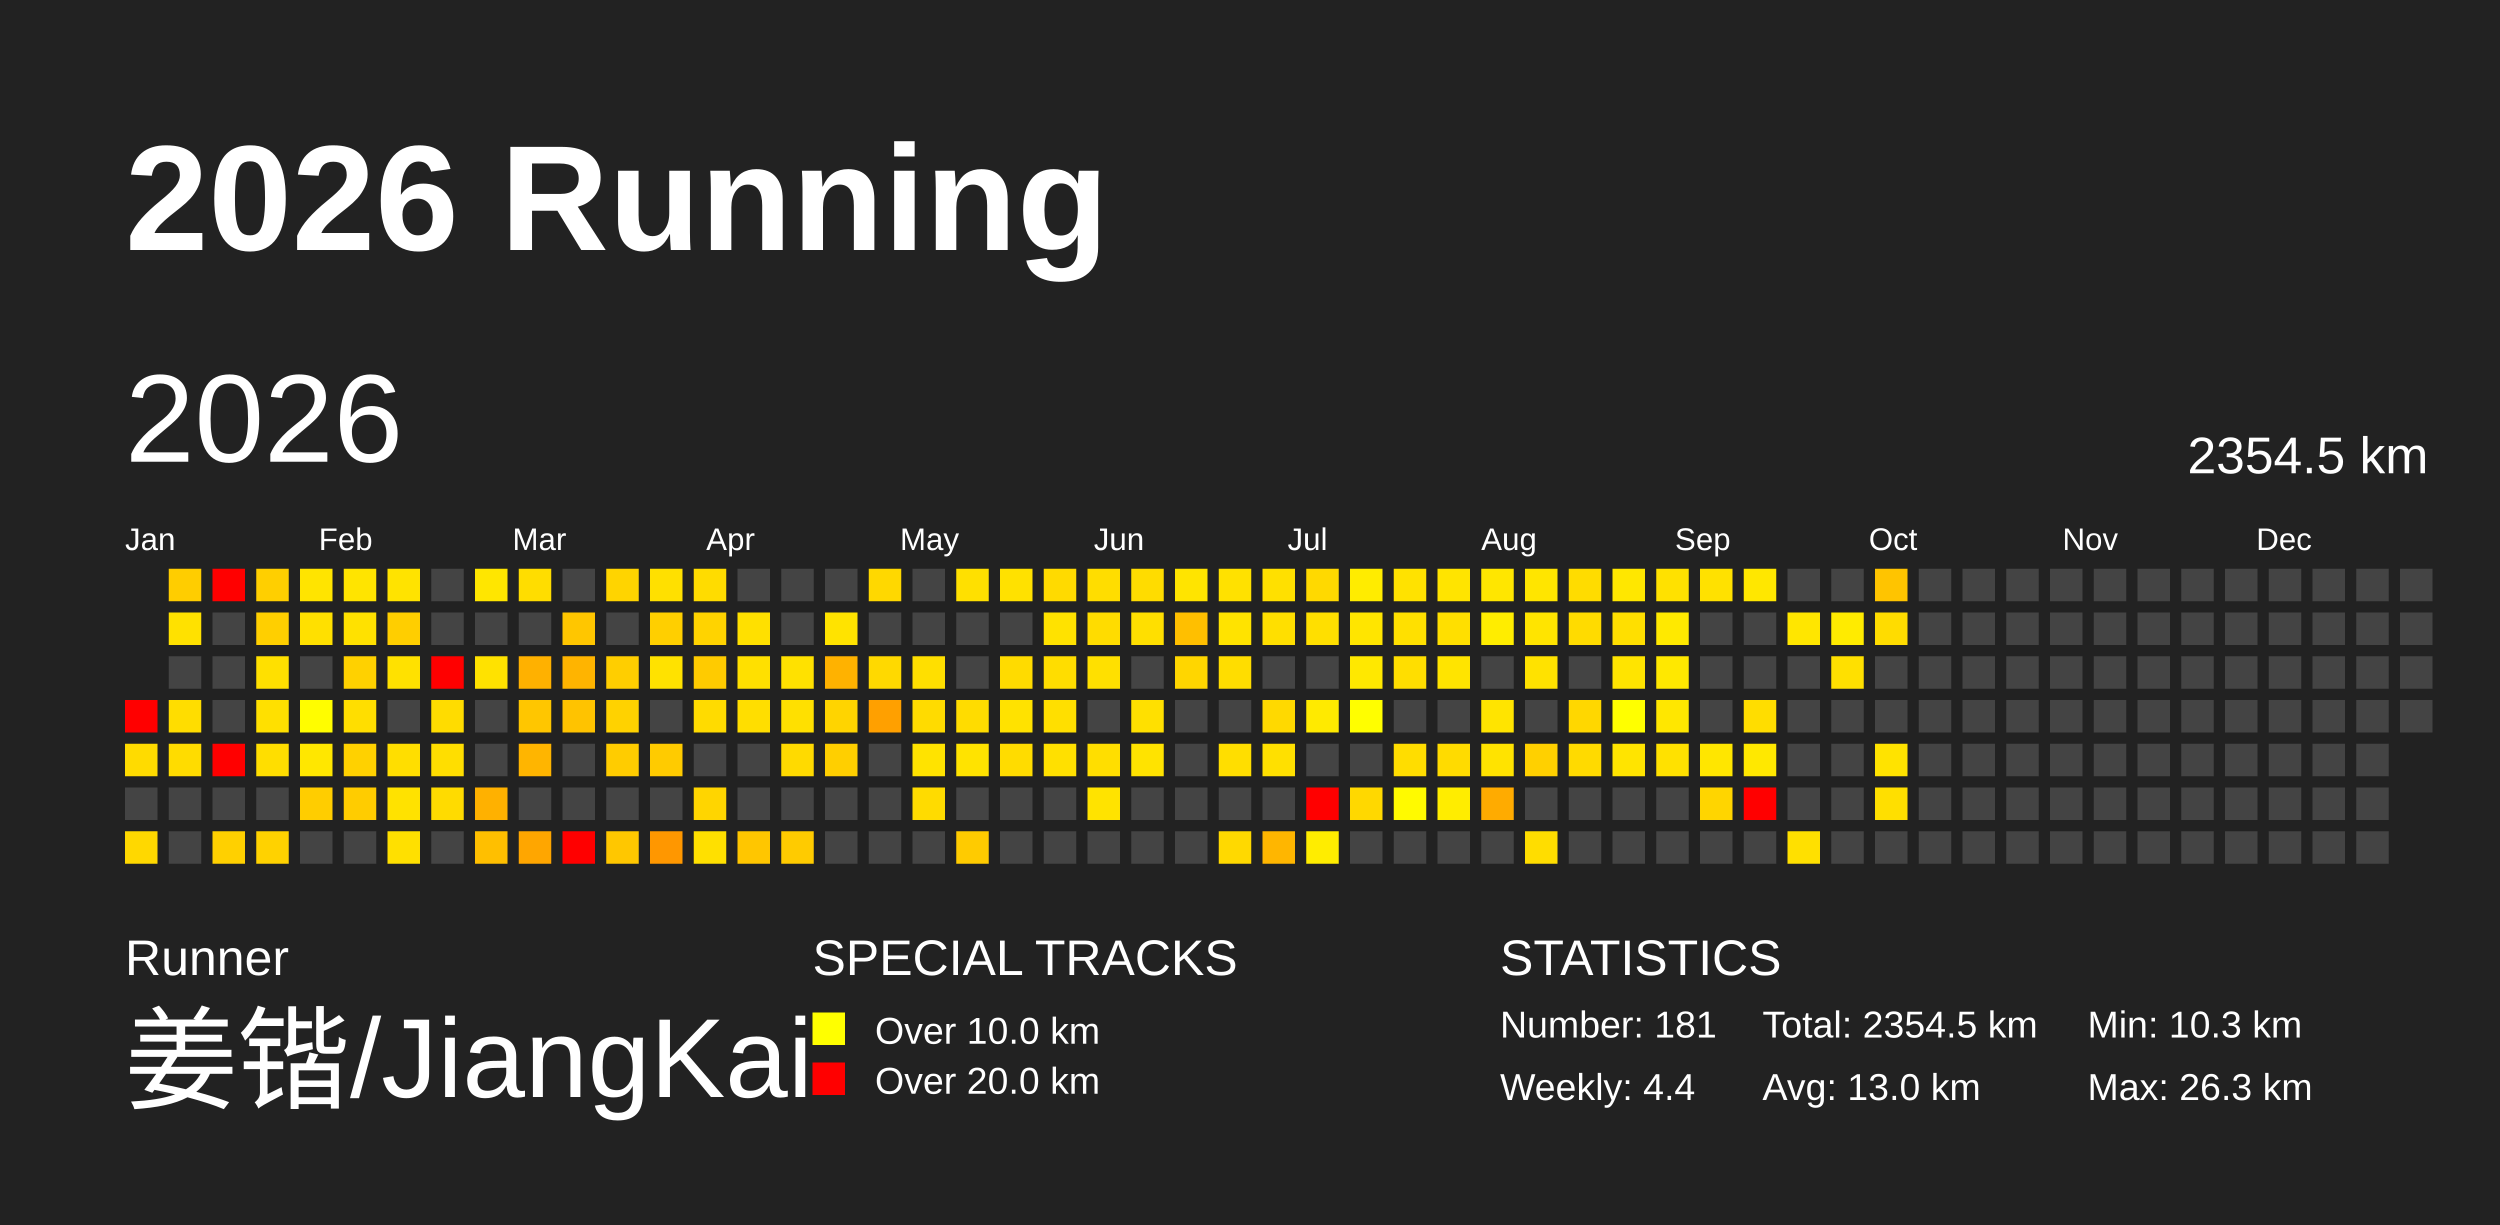
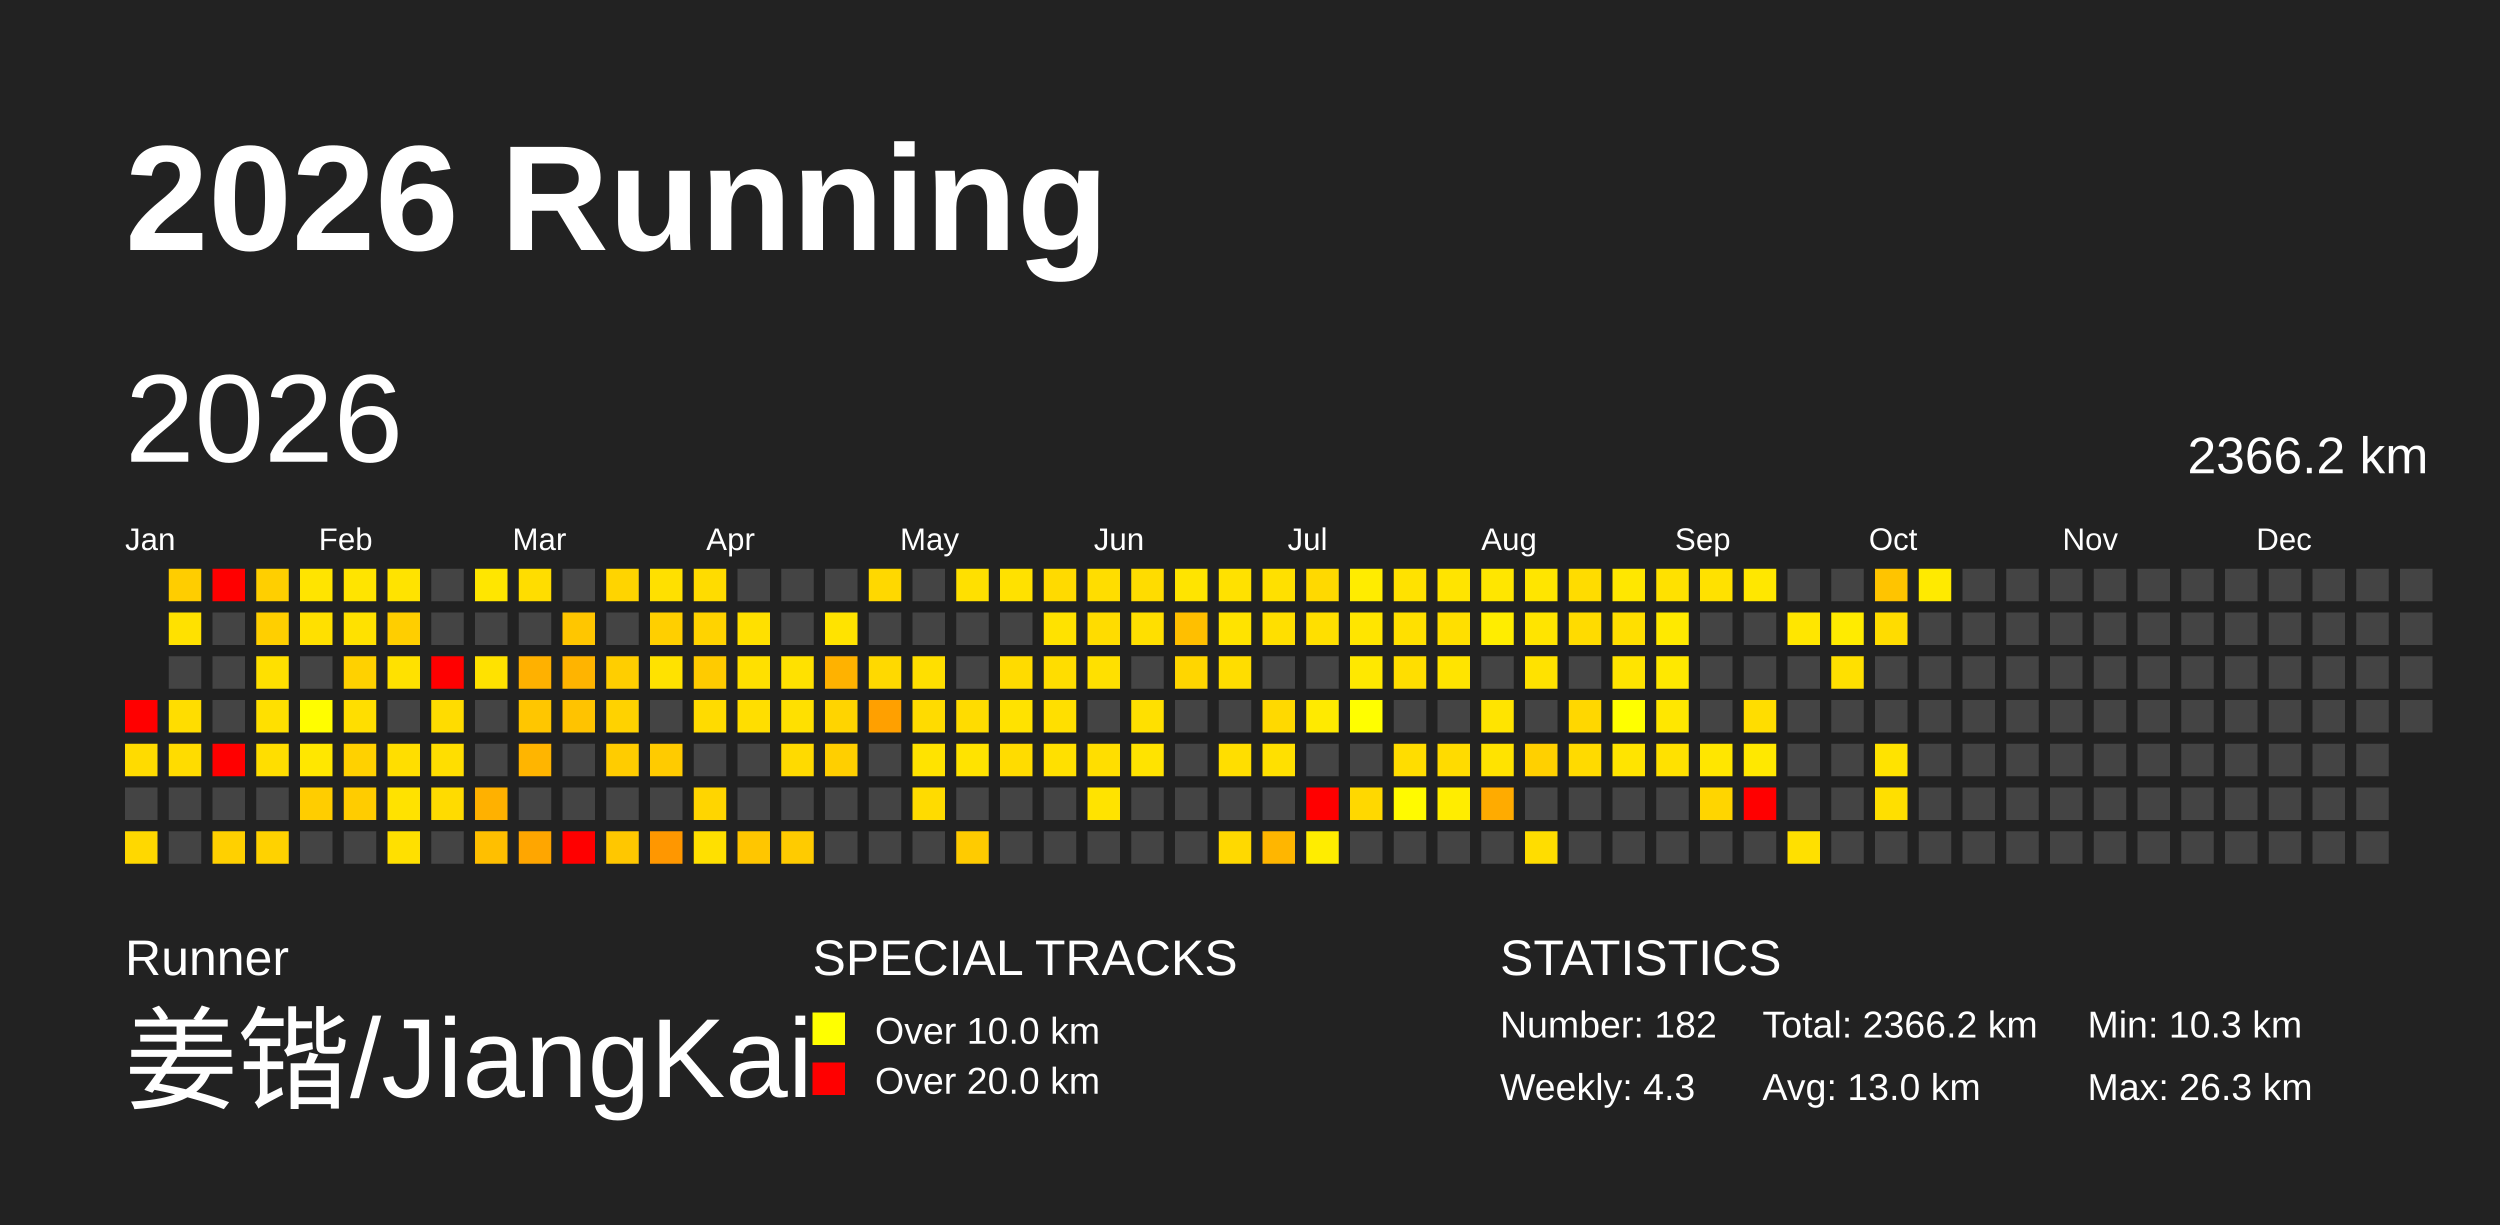
<svg xmlns="http://www.w3.org/2000/svg" baseProfile="full" height="98mm" version="1.1" viewBox="0,0,200,98" width="200mm">
  <defs>
    <pattern height="2" id="indoor-stripe" patternUnits="userSpaceOnUse" width="2">
      <line stroke="white" stroke-opacity="0.45" stroke-width="0.5" x1="0" x2="2" y1="2" y2="0" />
    </pattern>
  </defs>
  <rect fill="#222222" height="98" width="200" x="0" y="0" />
  <text fill="#FFFFFF" style="font-size:12px; font-family:Arial; font-weight:bold;" x="10" y="20">2026 Running</text>
  <text fill="#FFFFFF" style="font-size:4px; font-family:Arial" x="10" y="78">Runner</text>
  <text fill="#FFFFFF" style="font-size:9px; font-family:Arial" x="10" y="88">姜锴/JiangKai</text>
  <text fill="#FFFFFF" style="font-size:4px; font-family:Arial" x="65" y="78">SPECIAL TRACKS</text>
  <rect fill="yellow" height="2.6" width="2.6" x="65" y="81" />
  <text fill="#FFFFFF" style="font-size:3px; font-family:Arial" x="70" y="83.5">Over 10.0 km</text>
  <rect fill="red" height="2.6" width="2.6" x="65" y="85" />
  <text fill="#FFFFFF" style="font-size:3px; font-family:Arial" x="70" y="87.5">Over 20.0 km</text>
  <text fill="#FFFFFF" style="font-size:4px; font-family:Arial" x="120" y="78">STATISTICS</text>
-   <text fill="#FFFFFF" style="font-size:3px; font-family:Arial" x="120" y="83">Number: 181</text>
-   <text fill="#FFFFFF" style="font-size:3px; font-family:Arial" x="120" y="88">Weekly: 4.4</text>
-   <text fill="#FFFFFF" style="font-size:3px; font-family:Arial" x="141" y="83">Total: 2354.5 km</text>
+   <text fill="#FFFFFF" style="font-size:3px; font-family:Arial" x="120" y="83">Number: 182</text>
+   <text fill="#FFFFFF" style="font-size:3px; font-family:Arial" x="120" y="88">Weekly: 4.3</text>
+   <text fill="#FFFFFF" style="font-size:3px; font-family:Arial" x="141" y="83">Total: 2366.2 km</text>
  <text fill="#FFFFFF" style="font-size:3px; font-family:Arial" x="141" y="88">Avg: 13.0 km</text>
  <text fill="#FFFFFF" style="font-size:3px; font-family:Arial" x="167" y="83">Min: 10.3 km</text>
  <text fill="#FFFFFF" style="font-size:3px; font-family:Arial" x="167" y="88">Max: 26.3 km</text>
  <text dominant-baseline="hanging" fill="#FFFFFF" style="font-size:10.0px; font-family:Arial;" x="10" y="30">2026</text>
-   <text dominant-baseline="hanging" fill="#FFFFFF" style="font-size:4.125px; font-family:Arial;" x="175" y="35">2354.5 km</text>
+   <text dominant-baseline="hanging" fill="#FFFFFF" style="font-size:4.125px; font-family:Arial;" x="175" y="35">2366.2 km</text>
  <text fill="#FFFFFF" style="font-size:2.5px; font-family:Arial" x="10.0" y="44">Jan</text>
  <text fill="#FFFFFF" style="font-size:2.5px; font-family:Arial" x="25.5" y="44">Feb</text>
  <text fill="#FFFFFF" style="font-size:2.5px; font-family:Arial" x="41.0" y="44">Mar</text>
  <text fill="#FFFFFF" style="font-size:2.5px; font-family:Arial" x="56.5" y="44">Apr</text>
  <text fill="#FFFFFF" style="font-size:2.5px; font-family:Arial" x="72.0" y="44">May</text>
  <text fill="#FFFFFF" style="font-size:2.5px; font-family:Arial" x="87.5" y="44">Jun</text>
  <text fill="#FFFFFF" style="font-size:2.5px; font-family:Arial" x="103.0" y="44">Jul</text>
  <text fill="#FFFFFF" style="font-size:2.5px; font-family:Arial" x="118.5" y="44">Aug</text>
  <text fill="#FFFFFF" style="font-size:2.5px; font-family:Arial" x="134.0" y="44">Sep</text>
  <text fill="#FFFFFF" style="font-size:2.5px; font-family:Arial" x="149.5" y="44">Oct</text>
  <text fill="#FFFFFF" style="font-size:2.5px; font-family:Arial" x="165.0" y="44">Nov</text>
  <text fill="#FFFFFF" style="font-size:2.5px; font-family:Arial" x="180.5" y="44">Dec</text>
  <rect fill="red" height="2.6" width="2.6" x="10.0" y="56.0" />
  <rect fill="#ffdb00" height="2.6" width="2.6" x="10.0" y="59.5" />
  <rect fill="#444444" height="2.6" width="2.6" x="10.0" y="63.0" />
  <rect fill="#ffd800" height="2.6" width="2.6" x="10.0" y="66.5" />
  <rect fill="#ffcd00" height="2.6" width="2.6" x="13.5" y="45.5" />
  <rect fill="#ffe100" height="2.6" width="2.6" x="13.5" y="49.0" />
  <rect fill="#444444" height="2.6" width="2.6" x="13.5" y="52.5" />
  <rect fill="#ffdd00" height="2.6" width="2.6" x="13.5" y="56.0" />
  <rect fill="#ffdc00" height="2.6" width="2.6" x="13.5" y="59.5" />
  <rect fill="#444444" height="2.6" width="2.6" x="13.5" y="63.0" />
  <rect fill="#444444" height="2.6" width="2.6" x="13.5" y="66.5" />
  <rect fill="red" height="2.6" width="2.6" x="17.0" y="45.5" />
  <rect fill="#444444" height="2.6" width="2.6" x="17.0" y="49.0" />
  <rect fill="#444444" height="2.6" width="2.6" x="17.0" y="52.5" />
  <rect fill="#444444" height="2.6" width="2.6" x="17.0" y="56.0" />
  <rect fill="red" height="2.6" width="2.6" x="17.0" y="59.5" />
  <rect fill="#444444" height="2.6" width="2.6" x="17.0" y="63.0" />
  <rect fill="#ffd000" height="2.6" width="2.6" x="17.0" y="66.5" />
  <rect fill="#ffcf00" height="2.6" width="2.6" x="20.5" y="45.5" />
  <rect fill="#ffcf00" height="2.6" width="2.6" x="20.5" y="49.0" />
  <rect fill="#ffe000" height="2.6" width="2.6" x="20.5" y="52.5" />
  <rect fill="#ffe000" height="2.6" width="2.6" x="20.5" y="56.0" />
  <rect fill="#ffde00" height="2.6" width="2.6" x="20.5" y="59.5" />
  <rect fill="#444444" height="2.6" width="2.6" x="20.5" y="63.0" />
  <rect fill="#ffd200" height="2.6" width="2.6" x="20.5" y="66.5" />
  <rect fill="#ffe400" height="2.6" width="2.6" x="24.0" y="45.5" />
  <rect fill="#ffe000" height="2.6" width="2.6" x="24.0" y="49.0" />
  <rect fill="#444444" height="2.6" width="2.6" x="24.0" y="52.5" />
  <rect fill="#fffd00" height="2.6" width="2.6" x="24.0" y="56.0" />
  <rect fill="#ffe700" height="2.6" width="2.6" x="24.0" y="59.5" />
  <rect fill="#ffcd00" height="2.6" width="2.6" x="24.0" y="63.0" />
  <rect fill="#444444" height="2.6" width="2.6" x="24.0" y="66.5" />
  <rect fill="#ffe400" height="2.6" width="2.6" x="27.5" y="45.5" />
  <rect fill="#ffe100" height="2.6" width="2.6" x="27.5" y="49.0" />
  <rect fill="#ffd100" height="2.6" width="2.6" x="27.5" y="52.5" />
  <rect fill="#ffde00" height="2.6" width="2.6" x="27.5" y="56.0" />
  <rect fill="#ffd100" height="2.6" width="2.6" x="27.5" y="59.5" />
  <rect fill="#ffcc00" height="2.6" width="2.6" x="27.5" y="63.0" />
  <rect fill="#444444" height="2.6" width="2.6" x="27.5" y="66.5" />
  <rect fill="#ffe300" height="2.6" width="2.6" x="31.0" y="45.5" />
  <rect fill="#ffce00" height="2.6" width="2.6" x="31.0" y="49.0" />
  <rect fill="#ffe100" height="2.6" width="2.6" x="31.0" y="52.5" />
  <rect fill="#444444" height="2.6" width="2.6" x="31.0" y="56.0" />
  <rect fill="#ffde00" height="2.6" width="2.6" x="31.0" y="59.5" />
  <rect fill="#ffe200" height="2.6" width="2.6" x="31.0" y="63.0" />
  <rect fill="#ffe000" height="2.6" width="2.6" x="31.0" y="66.5" />
  <rect fill="#444444" height="2.6" width="2.6" x="34.5" y="45.5" />
  <rect fill="#444444" height="2.6" width="2.6" x="34.5" y="49.0" />
  <rect fill="red" height="2.6" width="2.6" x="34.5" y="52.5" />
  <rect fill="#ffdc00" height="2.6" width="2.6" x="34.5" y="56.0" />
  <rect fill="#ffde00" height="2.6" width="2.6" x="34.5" y="59.5" />
  <rect fill="#ffdb00" height="2.6" width="2.6" x="34.5" y="63.0" />
  <rect fill="#444444" height="2.6" width="2.6" x="34.5" y="66.5" />
  <rect fill="#ffe600" height="2.6" width="2.6" x="38.0" y="45.5" />
  <rect fill="#444444" height="2.6" width="2.6" x="38.0" y="49.0" />
  <rect fill="#ffe200" height="2.6" width="2.6" x="38.0" y="52.5" />
  <rect fill="#444444" height="2.6" width="2.6" x="38.0" y="56.0" />
  <rect fill="#444444" height="2.6" width="2.6" x="38.0" y="59.5" />
  <rect fill="#ffb100" height="2.6" width="2.6" x="38.0" y="63.0" />
  <rect fill="#ffbf00" height="2.6" width="2.6" x="38.0" y="66.5" />
  <rect fill="#ffdd00" height="2.6" width="2.6" x="41.5" y="45.5" />
  <rect fill="#444444" height="2.6" width="2.6" x="41.5" y="49.0" />
  <rect fill="#ffb100" height="2.6" width="2.6" x="41.5" y="52.5" />
  <rect fill="#ffc600" height="2.6" width="2.6" x="41.5" y="56.0" />
  <rect fill="#ffb500" height="2.6" width="2.6" x="41.5" y="59.5" />
  <rect fill="#444444" height="2.6" width="2.6" x="41.5" y="63.0" />
  <rect fill="#ffa600" height="2.6" width="2.6" x="41.5" y="66.5" />
  <rect fill="#444444" height="2.6" width="2.6" x="45.0" y="45.5" />
  <rect fill="#ffc600" height="2.6" width="2.6" x="45.0" y="49.0" />
  <rect fill="#ffb400" height="2.6" width="2.6" x="45.0" y="52.5" />
  <rect fill="#ffc300" height="2.6" width="2.6" x="45.0" y="56.0" />
  <rect fill="#444444" height="2.6" width="2.6" x="45.0" y="59.5" />
  <rect fill="#444444" height="2.6" width="2.6" x="45.0" y="63.0" />
  <rect fill="red" height="2.6" width="2.6" x="45.0" y="66.5" />
  <rect fill="#ffd400" height="2.6" width="2.6" x="48.5" y="45.5" />
  <rect fill="#444444" height="2.6" width="2.6" x="48.5" y="49.0" />
  <rect fill="#ffce00" height="2.6" width="2.6" x="48.5" y="52.5" />
  <rect fill="#ffd200" height="2.6" width="2.6" x="48.5" y="56.0" />
  <rect fill="#ffcc00" height="2.6" width="2.6" x="48.5" y="59.5" />
  <rect fill="#444444" height="2.6" width="2.6" x="48.5" y="63.0" />
  <rect fill="#ffc700" height="2.6" width="2.6" x="48.5" y="66.5" />
  <rect fill="#ffe000" height="2.6" width="2.6" x="52.0" y="45.5" />
  <rect fill="#ffcf00" height="2.6" width="2.6" x="52.0" y="49.0" />
  <rect fill="#ffe200" height="2.6" width="2.6" x="52.0" y="52.5" />
  <rect fill="#444444" height="2.6" width="2.6" x="52.0" y="56.0" />
  <rect fill="#ffcb00" height="2.6" width="2.6" x="52.0" y="59.5" />
  <rect fill="#444444" height="2.6" width="2.6" x="52.0" y="63.0" />
  <rect fill="#ff9700" height="2.6" width="2.6" x="52.0" y="66.5" />
  <rect fill="#ffdc00" height="2.6" width="2.6" x="55.5" y="45.5" />
  <rect fill="#ffd300" height="2.6" width="2.6" x="55.5" y="49.0" />
  <rect fill="#ffcb00" height="2.6" width="2.6" x="55.5" y="52.5" />
  <rect fill="#ffdb00" height="2.6" width="2.6" x="55.5" y="56.0" />
  <rect fill="#444444" height="2.6" width="2.6" x="55.5" y="59.5" />
  <rect fill="#ffd500" height="2.6" width="2.6" x="55.5" y="63.0" />
  <rect fill="#ffe000" height="2.6" width="2.6" x="55.5" y="66.5" />
  <rect fill="#444444" height="2.6" width="2.6" x="59.0" y="45.5" />
  <rect fill="#ffe000" height="2.6" width="2.6" x="59.0" y="49.0" />
  <rect fill="#ffe000" height="2.6" width="2.6" x="59.0" y="52.5" />
  <rect fill="#ffde00" height="2.6" width="2.6" x="59.0" y="56.0" />
  <rect fill="#444444" height="2.6" width="2.6" x="59.0" y="59.5" />
  <rect fill="#444444" height="2.6" width="2.6" x="59.0" y="63.0" />
  <rect fill="#ffc600" height="2.6" width="2.6" x="59.0" y="66.5" />
  <rect fill="#444444" height="2.6" width="2.6" x="62.5" y="45.5" />
  <rect fill="#444444" height="2.6" width="2.6" x="62.5" y="49.0" />
  <rect fill="#ffe100" height="2.6" width="2.6" x="62.5" y="52.5" />
  <rect fill="#ffe000" height="2.6" width="2.6" x="62.5" y="56.0" />
  <rect fill="#ffda00" height="2.6" width="2.6" x="62.5" y="59.5" />
  <rect fill="#444444" height="2.6" width="2.6" x="62.5" y="63.0" />
  <rect fill="#ffcb00" height="2.6" width="2.6" x="62.5" y="66.5" />
  <rect fill="#444444" height="2.6" width="2.6" x="66.0" y="45.5" />
  <rect fill="#ffe300" height="2.6" width="2.6" x="66.0" y="49.0" />
  <rect fill="#ffb200" height="2.6" width="2.6" x="66.0" y="52.5" />
  <rect fill="#ffd400" height="2.6" width="2.6" x="66.0" y="56.0" />
  <rect fill="#ffcf00" height="2.6" width="2.6" x="66.0" y="59.5" />
  <rect fill="#444444" height="2.6" width="2.6" x="66.0" y="63.0" />
  <rect fill="#444444" height="2.6" width="2.6" x="66.0" y="66.5" />
  <rect fill="#ffd800" height="2.6" width="2.6" x="69.5" y="45.5" />
  <rect fill="#444444" height="2.6" width="2.6" x="69.5" y="49.0" />
  <rect fill="#ffd900" height="2.6" width="2.6" x="69.5" y="52.5" />
  <rect fill="#ffa000" height="2.6" width="2.6" x="69.5" y="56.0" />
  <rect fill="#444444" height="2.6" width="2.6" x="69.5" y="59.5" />
  <rect fill="#444444" height="2.6" width="2.6" x="69.5" y="63.0" />
  <rect fill="#444444" height="2.6" width="2.6" x="69.5" y="66.5" />
  <rect fill="#444444" height="2.6" width="2.6" x="73.0" y="45.5" />
  <rect fill="#444444" height="2.6" width="2.6" x="73.0" y="49.0" />
  <rect fill="#ffdf00" height="2.6" width="2.6" x="73.0" y="52.5" />
  <rect fill="#ffdb00" height="2.6" width="2.6" x="73.0" y="56.0" />
  <rect fill="#ffe300" height="2.6" width="2.6" x="73.0" y="59.5" />
  <rect fill="#ffdb00" height="2.6" width="2.6" x="73.0" y="63.0" />
  <rect fill="#444444" height="2.6" width="2.6" x="73.0" y="66.5" />
  <rect fill="#ffe000" height="2.6" width="2.6" x="76.5" y="45.5" />
  <rect fill="#444444" height="2.6" width="2.6" x="76.5" y="49.0" />
  <rect fill="#444444" height="2.6" width="2.6" x="76.5" y="52.5" />
  <rect fill="#ffdc00" height="2.6" width="2.6" x="76.5" y="56.0" />
  <rect fill="#ffe300" height="2.6" width="2.6" x="76.5" y="59.5" />
  <rect fill="#444444" height="2.6" width="2.6" x="76.5" y="63.0" />
  <rect fill="#ffcb00" height="2.6" width="2.6" x="76.5" y="66.5" />
  <rect fill="#ffe100" height="2.6" width="2.6" x="80.0" y="45.5" />
  <rect fill="#444444" height="2.6" width="2.6" x="80.0" y="49.0" />
  <rect fill="#ffdb00" height="2.6" width="2.6" x="80.0" y="52.5" />
  <rect fill="#ffe200" height="2.6" width="2.6" x="80.0" y="56.0" />
  <rect fill="#ffdc00" height="2.6" width="2.6" x="80.0" y="59.5" />
  <rect fill="#444444" height="2.6" width="2.6" x="80.0" y="63.0" />
  <rect fill="#444444" height="2.6" width="2.6" x="80.0" y="66.5" />
  <rect fill="#ffda00" height="2.6" width="2.6" x="83.5" y="45.5" />
  <rect fill="#ffe200" height="2.6" width="2.6" x="83.5" y="49.0" />
  <rect fill="#ffdd00" height="2.6" width="2.6" x="83.5" y="52.5" />
  <rect fill="#ffdf00" height="2.6" width="2.6" x="83.5" y="56.0" />
  <rect fill="#ffe000" height="2.6" width="2.6" x="83.5" y="59.5" />
  <rect fill="#444444" height="2.6" width="2.6" x="83.5" y="63.0" />
  <rect fill="#444444" height="2.6" width="2.6" x="83.5" y="66.5" />
  <rect fill="#ffdd00" height="2.6" width="2.6" x="87.0" y="45.5" />
  <rect fill="#ffdc00" height="2.6" width="2.6" x="87.0" y="49.0" />
  <rect fill="#ffe000" height="2.6" width="2.6" x="87.0" y="52.5" />
  <rect fill="#444444" height="2.6" width="2.6" x="87.0" y="56.0" />
  <rect fill="#ffde00" height="2.6" width="2.6" x="87.0" y="59.5" />
  <rect fill="#ffe300" height="2.6" width="2.6" x="87.0" y="63.0" />
  <rect fill="#444444" height="2.6" width="2.6" x="87.0" y="66.5" />
  <rect fill="#ffdc00" height="2.6" width="2.6" x="90.5" y="45.5" />
  <rect fill="#ffdf00" height="2.6" width="2.6" x="90.5" y="49.0" />
  <rect fill="#444444" height="2.6" width="2.6" x="90.5" y="52.5" />
  <rect fill="#ffe000" height="2.6" width="2.6" x="90.5" y="56.0" />
  <rect fill="#ffe300" height="2.6" width="2.6" x="90.5" y="59.5" />
  <rect fill="#444444" height="2.6" width="2.6" x="90.5" y="63.0" />
  <rect fill="#444444" height="2.6" width="2.6" x="90.5" y="66.5" />
  <rect fill="#ffe400" height="2.6" width="2.6" x="94.0" y="45.5" />
  <rect fill="#ffbf00" height="2.6" width="2.6" x="94.0" y="49.0" />
  <rect fill="#ffd600" height="2.6" width="2.6" x="94.0" y="52.5" />
  <rect fill="#444444" height="2.6" width="2.6" x="94.0" y="56.0" />
  <rect fill="#444444" height="2.6" width="2.6" x="94.0" y="59.5" />
  <rect fill="#444444" height="2.6" width="2.6" x="94.0" y="63.0" />
  <rect fill="#444444" height="2.6" width="2.6" x="94.0" y="66.5" />
  <rect fill="#ffe100" height="2.6" width="2.6" x="97.5" y="45.5" />
  <rect fill="#ffe300" height="2.6" width="2.6" x="97.5" y="49.0" />
  <rect fill="#ffdd00" height="2.6" width="2.6" x="97.5" y="52.5" />
  <rect fill="#444444" height="2.6" width="2.6" x="97.5" y="56.0" />
  <rect fill="#ffde00" height="2.6" width="2.6" x="97.5" y="59.5" />
  <rect fill="#444444" height="2.6" width="2.6" x="97.5" y="63.0" />
  <rect fill="#ffd900" height="2.6" width="2.6" x="97.5" y="66.5" />
  <rect fill="#ffe000" height="2.6" width="2.6" x="101.0" y="45.5" />
  <rect fill="#ffdf00" height="2.6" width="2.6" x="101.0" y="49.0" />
  <rect fill="#444444" height="2.6" width="2.6" x="101.0" y="52.5" />
  <rect fill="#ffd900" height="2.6" width="2.6" x="101.0" y="56.0" />
  <rect fill="#ffe000" height="2.6" width="2.6" x="101.0" y="59.5" />
  <rect fill="#444444" height="2.6" width="2.6" x="101.0" y="63.0" />
  <rect fill="#ffb600" height="2.6" width="2.6" x="101.0" y="66.5" />
  <rect fill="#ffd900" height="2.6" width="2.6" x="104.5" y="45.5" />
  <rect fill="#ffdf00" height="2.6" width="2.6" x="104.5" y="49.0" />
  <rect fill="#444444" height="2.6" width="2.6" x="104.5" y="52.5" />
  <rect fill="#ffea00" height="2.6" width="2.6" x="104.5" y="56.0" />
  <rect fill="#444444" height="2.6" width="2.6" x="104.5" y="59.5" />
  <rect fill="red" height="2.6" width="2.6" x="104.5" y="63.0" />
  <rect fill="#ffed00" height="2.6" width="2.6" x="104.5" y="66.5" />
  <rect fill="#ffec00" height="2.6" width="2.6" x="108.0" y="45.5" />
  <rect fill="#ffe500" height="2.6" width="2.6" x="108.0" y="49.0" />
  <rect fill="#ffe800" height="2.6" width="2.6" x="108.0" y="52.5" />
  <rect fill="#fffe00" height="2.6" width="2.6" x="108.0" y="56.0" />
  <rect fill="#444444" height="2.6" width="2.6" x="108.0" y="59.5" />
  <rect fill="#ffd800" height="2.6" width="2.6" x="108.0" y="63.0" />
  <rect fill="#444444" height="2.6" width="2.6" x="108.0" y="66.5" />
  <rect fill="#ffe200" height="2.6" width="2.6" x="111.5" y="45.5" />
  <rect fill="#ffe000" height="2.6" width="2.6" x="111.5" y="49.0" />
  <rect fill="#ffde00" height="2.6" width="2.6" x="111.5" y="52.5" />
  <rect fill="#444444" height="2.6" width="2.6" x="111.5" y="56.0" />
  <rect fill="#ffdd00" height="2.6" width="2.6" x="111.5" y="59.5" />
  <rect fill="#fffa00" height="2.6" width="2.6" x="111.5" y="63.0" />
  <rect fill="#444444" height="2.6" width="2.6" x="111.5" y="66.5" />
  <rect fill="#ffe400" height="2.6" width="2.6" x="115.0" y="45.5" />
  <rect fill="#ffdf00" height="2.6" width="2.6" x="115.0" y="49.0" />
  <rect fill="#ffe400" height="2.6" width="2.6" x="115.0" y="52.5" />
  <rect fill="#444444" height="2.6" width="2.6" x="115.0" y="56.0" />
  <rect fill="#ffdb00" height="2.6" width="2.6" x="115.0" y="59.5" />
  <rect fill="#ffed00" height="2.6" width="2.6" x="115.0" y="63.0" />
  <rect fill="#444444" height="2.6" width="2.6" x="115.0" y="66.5" />
  <rect fill="#ffe600" height="2.6" width="2.6" x="118.5" y="45.5" />
  <rect fill="#ffed00" height="2.6" width="2.6" x="118.5" y="49.0" />
  <rect fill="#444444" height="2.6" width="2.6" x="118.5" y="52.5" />
  <rect fill="#ffe400" height="2.6" width="2.6" x="118.5" y="56.0" />
  <rect fill="#ffe300" height="2.6" width="2.6" x="118.5" y="59.5" />
  <rect fill="#ffab00" height="2.6" width="2.6" x="118.5" y="63.0" />
  <rect fill="#444444" height="2.6" width="2.6" x="118.5" y="66.5" />
  <rect fill="#ffe500" height="2.6" width="2.6" x="122.0" y="45.5" />
  <rect fill="#ffe400" height="2.6" width="2.6" x="122.0" y="49.0" />
  <rect fill="#ffe200" height="2.6" width="2.6" x="122.0" y="52.5" />
  <rect fill="#444444" height="2.6" width="2.6" x="122.0" y="56.0" />
  <rect fill="#ffd000" height="2.6" width="2.6" x="122.0" y="59.5" />
  <rect fill="#444444" height="2.6" width="2.6" x="122.0" y="63.0" />
  <rect fill="#ffdd00" height="2.6" width="2.6" x="122.0" y="66.5" />
  <rect fill="#ffdc00" height="2.6" width="2.6" x="125.5" y="45.5" />
  <rect fill="#ffdb00" height="2.6" width="2.6" x="125.5" y="49.0" />
  <rect fill="#444444" height="2.6" width="2.6" x="125.5" y="52.5" />
  <rect fill="#ffd700" height="2.6" width="2.6" x="125.5" y="56.0" />
  <rect fill="#ffda00" height="2.6" width="2.6" x="125.5" y="59.5" />
  <rect fill="#444444" height="2.6" width="2.6" x="125.5" y="63.0" />
  <rect fill="#444444" height="2.6" width="2.6" x="125.5" y="66.5" />
  <rect fill="#ffe700" height="2.6" width="2.6" x="129.0" y="45.5" />
  <rect fill="#ffdf00" height="2.6" width="2.6" x="129.0" y="49.0" />
  <rect fill="#ffe400" height="2.6" width="2.6" x="129.0" y="52.5" />
  <rect fill="#ffff00" height="2.6" width="2.6" x="129.0" y="56.0" />
  <rect fill="#ffe400" height="2.6" width="2.6" x="129.0" y="59.5" />
  <rect fill="#444444" height="2.6" width="2.6" x="129.0" y="63.0" />
  <rect fill="#444444" height="2.6" width="2.6" x="129.0" y="66.5" />
  <rect fill="#ffe100" height="2.6" width="2.6" x="132.5" y="45.5" />
  <rect fill="#ffe900" height="2.6" width="2.6" x="132.5" y="49.0" />
  <rect fill="#ffe800" height="2.6" width="2.6" x="132.5" y="52.5" />
  <rect fill="#ffe700" height="2.6" width="2.6" x="132.5" y="56.0" />
  <rect fill="#ffe100" height="2.6" width="2.6" x="132.5" y="59.5" />
  <rect fill="#444444" height="2.6" width="2.6" x="132.5" y="63.0" />
  <rect fill="#444444" height="2.6" width="2.6" x="132.5" y="66.5" />
  <rect fill="#ffe100" height="2.6" width="2.6" x="136.0" y="45.5" />
  <rect fill="#444444" height="2.6" width="2.6" x="136.0" y="49.0" />
  <rect fill="#444444" height="2.6" width="2.6" x="136.0" y="52.5" />
  <rect fill="#444444" height="2.6" width="2.6" x="136.0" y="56.0" />
  <rect fill="#ffe600" height="2.6" width="2.6" x="136.0" y="59.5" />
  <rect fill="#ffd500" height="2.6" width="2.6" x="136.0" y="63.0" />
  <rect fill="#444444" height="2.6" width="2.6" x="136.0" y="66.5" />
  <rect fill="#ffe700" height="2.6" width="2.6" x="139.5" y="45.5" />
  <rect fill="#444444" height="2.6" width="2.6" x="139.5" y="49.0" />
  <rect fill="#444444" height="2.6" width="2.6" x="139.5" y="52.5" />
  <rect fill="#ffdd00" height="2.6" width="2.6" x="139.5" y="56.0" />
  <rect fill="#ffe800" height="2.6" width="2.6" x="139.5" y="59.5" />
  <rect fill="red" height="2.6" width="2.6" x="139.5" y="63.0" />
  <rect fill="#444444" height="2.6" width="2.6" x="139.5" y="66.5" />
  <rect fill="#444444" height="2.6" width="2.6" x="143.0" y="45.5" />
  <rect fill="#ffe600" height="2.6" width="2.6" x="143.0" y="49.0" />
  <rect fill="#444444" height="2.6" width="2.6" x="143.0" y="52.5" />
  <rect fill="#444444" height="2.6" width="2.6" x="143.0" y="56.0" />
  <rect fill="#444444" height="2.6" width="2.6" x="143.0" y="59.5" />
  <rect fill="#444444" height="2.6" width="2.6" x="143.0" y="63.0" />
  <rect fill="#ffe000" height="2.6" width="2.6" x="143.0" y="66.5" />
  <rect fill="#444444" height="2.6" width="2.6" x="146.5" y="45.5" />
  <rect fill="#ffeb00" height="2.6" width="2.6" x="146.5" y="49.0" />
  <rect fill="#ffe000" height="2.6" width="2.6" x="146.5" y="52.5" />
  <rect fill="#444444" height="2.6" width="2.6" x="146.5" y="56.0" />
  <rect fill="#444444" height="2.6" width="2.6" x="146.5" y="59.5" />
  <rect fill="#444444" height="2.6" width="2.6" x="146.5" y="63.0" />
  <rect fill="#444444" height="2.6" width="2.6" x="146.5" y="66.5" />
  <rect fill="#ffc400" height="2.6" width="2.6" x="150.0" y="45.5" />
  <rect fill="#ffdc00" height="2.6" width="2.6" x="150.0" y="49.0" />
  <rect fill="#444444" height="2.6" width="2.6" x="150.0" y="52.5" />
  <rect fill="#444444" height="2.6" width="2.6" x="150.0" y="56.0" />
  <rect fill="#ffe300" height="2.6" width="2.6" x="150.0" y="59.5" />
  <rect fill="#ffdf00" height="2.6" width="2.6" x="150.0" y="63.0" />
  <rect fill="#444444" height="2.6" width="2.6" x="150.0" y="66.5" />
-   <rect fill="#444444" height="2.6" width="2.6" x="153.5" y="45.5" />
+   <rect fill="#ffea00" height="2.6" width="2.6" x="153.5" y="45.5" />
  <rect fill="#444444" height="2.6" width="2.6" x="153.5" y="49.0" />
  <rect fill="#444444" height="2.6" width="2.6" x="153.5" y="52.5" />
  <rect fill="#444444" height="2.6" width="2.6" x="153.5" y="56.0" />
  <rect fill="#444444" height="2.6" width="2.6" x="153.5" y="59.5" />
  <rect fill="#444444" height="2.6" width="2.6" x="153.5" y="63.0" />
  <rect fill="#444444" height="2.6" width="2.6" x="153.5" y="66.5" />
  <rect fill="#444444" height="2.6" width="2.6" x="157.0" y="45.5" />
  <rect fill="#444444" height="2.6" width="2.6" x="157.0" y="49.0" />
  <rect fill="#444444" height="2.6" width="2.6" x="157.0" y="52.5" />
  <rect fill="#444444" height="2.6" width="2.6" x="157.0" y="56.0" />
  <rect fill="#444444" height="2.6" width="2.6" x="157.0" y="59.5" />
  <rect fill="#444444" height="2.6" width="2.6" x="157.0" y="63.0" />
  <rect fill="#444444" height="2.6" width="2.6" x="157.0" y="66.5" />
  <rect fill="#444444" height="2.6" width="2.6" x="160.5" y="45.5" />
  <rect fill="#444444" height="2.6" width="2.6" x="160.5" y="49.0" />
  <rect fill="#444444" height="2.6" width="2.6" x="160.5" y="52.5" />
  <rect fill="#444444" height="2.6" width="2.6" x="160.5" y="56.0" />
  <rect fill="#444444" height="2.6" width="2.6" x="160.5" y="59.5" />
  <rect fill="#444444" height="2.6" width="2.6" x="160.5" y="63.0" />
  <rect fill="#444444" height="2.6" width="2.6" x="160.5" y="66.5" />
  <rect fill="#444444" height="2.6" width="2.6" x="164.0" y="45.5" />
  <rect fill="#444444" height="2.6" width="2.6" x="164.0" y="49.0" />
  <rect fill="#444444" height="2.6" width="2.6" x="164.0" y="52.5" />
  <rect fill="#444444" height="2.6" width="2.6" x="164.0" y="56.0" />
  <rect fill="#444444" height="2.6" width="2.6" x="164.0" y="59.5" />
  <rect fill="#444444" height="2.6" width="2.6" x="164.0" y="63.0" />
  <rect fill="#444444" height="2.6" width="2.6" x="164.0" y="66.5" />
  <rect fill="#444444" height="2.6" width="2.6" x="167.5" y="45.5" />
  <rect fill="#444444" height="2.6" width="2.6" x="167.5" y="49.0" />
  <rect fill="#444444" height="2.6" width="2.6" x="167.5" y="52.5" />
  <rect fill="#444444" height="2.6" width="2.6" x="167.5" y="56.0" />
  <rect fill="#444444" height="2.6" width="2.6" x="167.5" y="59.5" />
  <rect fill="#444444" height="2.6" width="2.6" x="167.5" y="63.0" />
  <rect fill="#444444" height="2.6" width="2.6" x="167.5" y="66.5" />
  <rect fill="#444444" height="2.6" width="2.6" x="171.0" y="45.5" />
  <rect fill="#444444" height="2.6" width="2.6" x="171.0" y="49.0" />
  <rect fill="#444444" height="2.6" width="2.6" x="171.0" y="52.5" />
  <rect fill="#444444" height="2.6" width="2.6" x="171.0" y="56.0" />
  <rect fill="#444444" height="2.6" width="2.6" x="171.0" y="59.5" />
  <rect fill="#444444" height="2.6" width="2.6" x="171.0" y="63.0" />
  <rect fill="#444444" height="2.6" width="2.6" x="171.0" y="66.5" />
  <rect fill="#444444" height="2.6" width="2.6" x="174.5" y="45.5" />
  <rect fill="#444444" height="2.6" width="2.6" x="174.5" y="49.0" />
  <rect fill="#444444" height="2.6" width="2.6" x="174.5" y="52.5" />
  <rect fill="#444444" height="2.6" width="2.6" x="174.5" y="56.0" />
  <rect fill="#444444" height="2.6" width="2.6" x="174.5" y="59.5" />
  <rect fill="#444444" height="2.6" width="2.6" x="174.5" y="63.0" />
  <rect fill="#444444" height="2.6" width="2.6" x="174.5" y="66.5" />
  <rect fill="#444444" height="2.6" width="2.6" x="178.0" y="45.5" />
  <rect fill="#444444" height="2.6" width="2.6" x="178.0" y="49.0" />
  <rect fill="#444444" height="2.6" width="2.6" x="178.0" y="52.5" />
  <rect fill="#444444" height="2.6" width="2.6" x="178.0" y="56.0" />
  <rect fill="#444444" height="2.6" width="2.6" x="178.0" y="59.5" />
  <rect fill="#444444" height="2.6" width="2.6" x="178.0" y="63.0" />
  <rect fill="#444444" height="2.6" width="2.6" x="178.0" y="66.5" />
  <rect fill="#444444" height="2.6" width="2.6" x="181.5" y="45.5" />
  <rect fill="#444444" height="2.6" width="2.6" x="181.5" y="49.0" />
  <rect fill="#444444" height="2.6" width="2.6" x="181.5" y="52.5" />
  <rect fill="#444444" height="2.6" width="2.6" x="181.5" y="56.0" />
  <rect fill="#444444" height="2.6" width="2.6" x="181.5" y="59.5" />
  <rect fill="#444444" height="2.6" width="2.6" x="181.5" y="63.0" />
  <rect fill="#444444" height="2.6" width="2.6" x="181.5" y="66.5" />
  <rect fill="#444444" height="2.6" width="2.6" x="185.0" y="45.5" />
  <rect fill="#444444" height="2.6" width="2.6" x="185.0" y="49.0" />
  <rect fill="#444444" height="2.6" width="2.6" x="185.0" y="52.5" />
  <rect fill="#444444" height="2.6" width="2.6" x="185.0" y="56.0" />
  <rect fill="#444444" height="2.6" width="2.6" x="185.0" y="59.5" />
  <rect fill="#444444" height="2.6" width="2.6" x="185.0" y="63.0" />
  <rect fill="#444444" height="2.6" width="2.6" x="185.0" y="66.5" />
  <rect fill="#444444" height="2.6" width="2.6" x="188.5" y="45.5" />
  <rect fill="#444444" height="2.6" width="2.6" x="188.5" y="49.0" />
  <rect fill="#444444" height="2.6" width="2.6" x="188.5" y="52.5" />
  <rect fill="#444444" height="2.6" width="2.6" x="188.5" y="56.0" />
  <rect fill="#444444" height="2.6" width="2.6" x="188.5" y="59.5" />
  <rect fill="#444444" height="2.6" width="2.6" x="188.5" y="63.0" />
  <rect fill="#444444" height="2.6" width="2.6" x="188.5" y="66.5" />
  <rect fill="#444444" height="2.6" width="2.6" x="192.0" y="45.5" />
  <rect fill="#444444" height="2.6" width="2.6" x="192.0" y="49.0" />
  <rect fill="#444444" height="2.6" width="2.6" x="192.0" y="52.5" />
  <rect fill="#444444" height="2.6" width="2.6" x="192.0" y="56.0" />
</svg>
